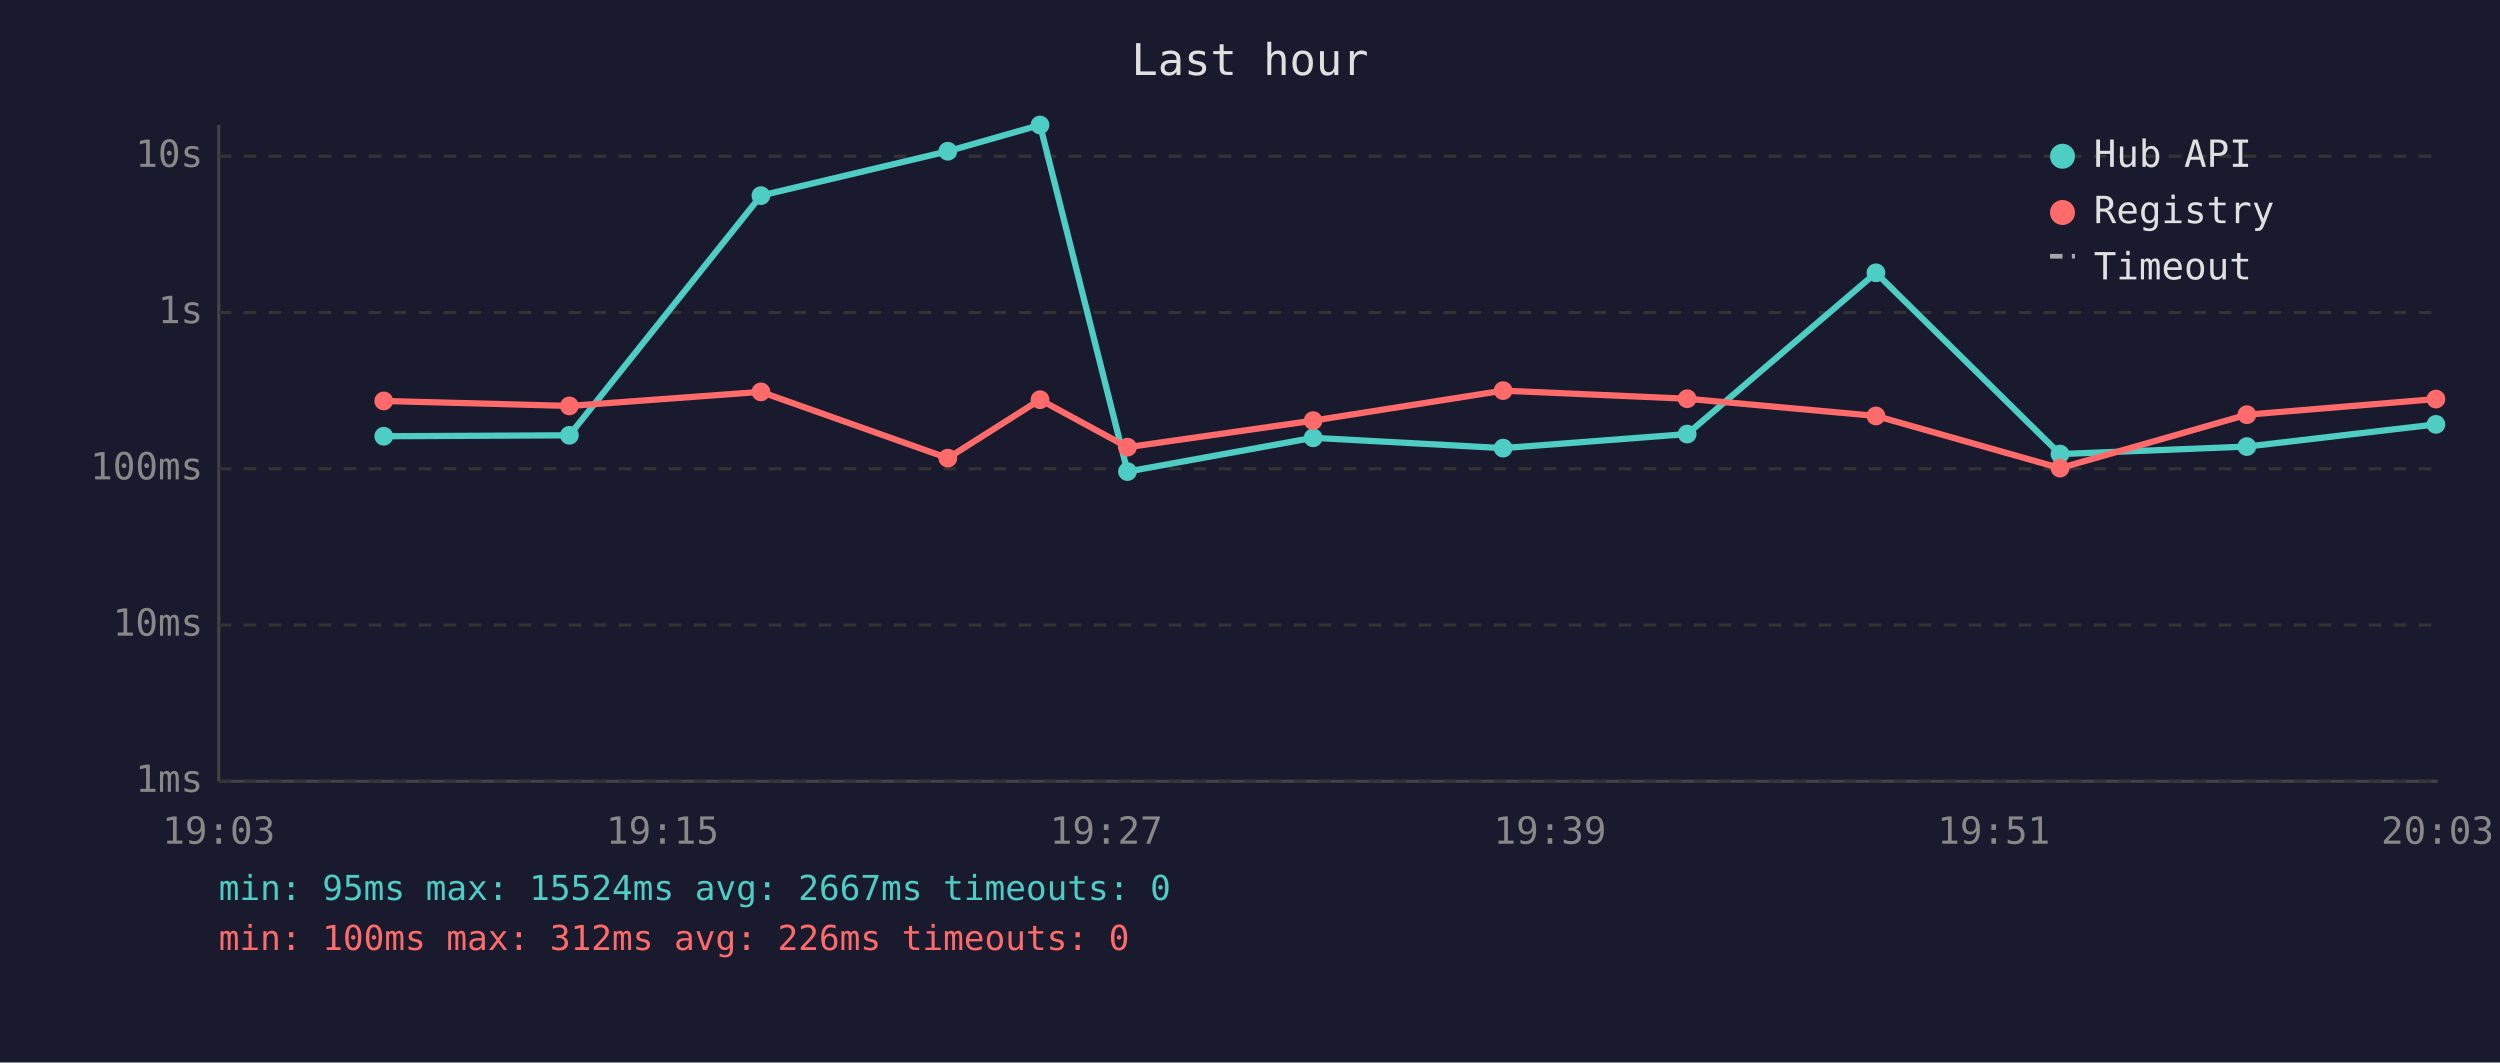
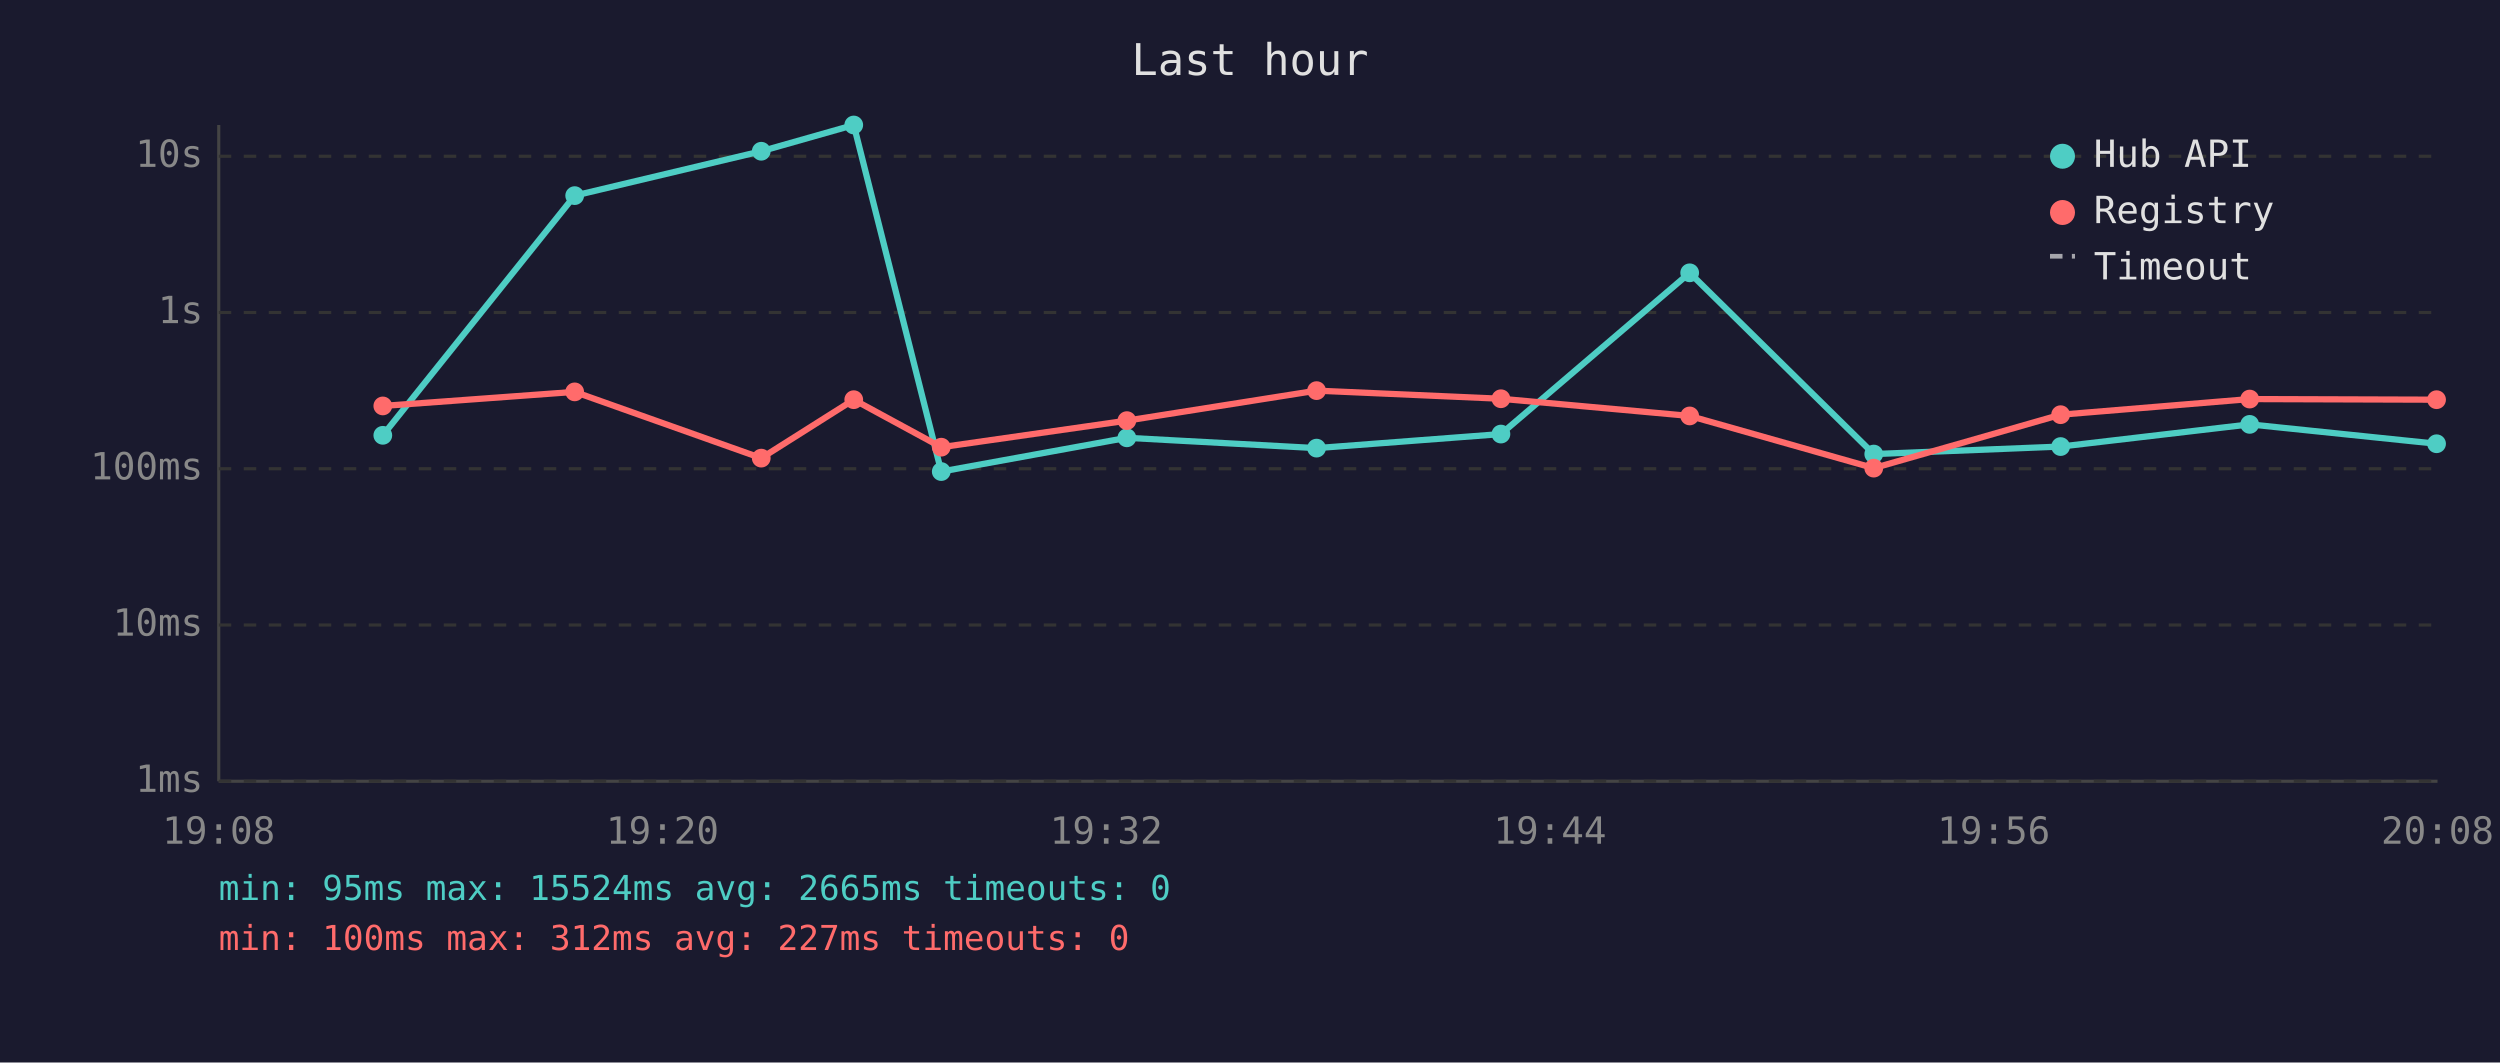
<svg xmlns="http://www.w3.org/2000/svg" viewBox="0 0 800 340" font-family="monospace" font-size="12">
  <rect width="800" height="340" fill="#1a1a2e" />
  <text x="400" y="24" fill="#e0e0e0" font-size="14" text-anchor="middle">Last hour</text>
  <line x1="70" y1="40" x2="70" y2="250" stroke="#444" stroke-width="1" />
  <line x1="70" y1="250" x2="780" y2="250" stroke="#444" stroke-width="1" />
  <line x1="70" y1="250" x2="780" y2="250" stroke="#333" stroke-width="1" stroke-dasharray="4" />
  <text x="65" y="250" fill="#888" text-anchor="end" dominant-baseline="middle">1ms</text>
  <line x1="70" y1="200" x2="780" y2="200" stroke="#333" stroke-width="1" stroke-dasharray="4" />
  <text x="65" y="200" fill="#888" text-anchor="end" dominant-baseline="middle">10ms</text>
  <line x1="70" y1="150" x2="780" y2="150" stroke="#333" stroke-width="1" stroke-dasharray="4" />
  <text x="65" y="150" fill="#888" text-anchor="end" dominant-baseline="middle">100ms</text>
  <line x1="70" y1="100" x2="780" y2="100" stroke="#333" stroke-width="1" stroke-dasharray="4" />
  <text x="65" y="100" fill="#888" text-anchor="end" dominant-baseline="middle">1s</text>
  <line x1="70" y1="50" x2="780" y2="50" stroke="#333" stroke-width="1" stroke-dasharray="4" />
  <text x="65" y="50" fill="#888" text-anchor="end" dominant-baseline="middle">10s</text>
-   <text x="70" y="270" fill="#888" text-anchor="middle">19:03</text>
-   <text x="212" y="270" fill="#888" text-anchor="middle">19:15</text>
-   <text x="354" y="270" fill="#888" text-anchor="middle">19:27</text>
-   <text x="496" y="270" fill="#888" text-anchor="middle">19:39</text>
-   <text x="638" y="270" fill="#888" text-anchor="middle">19:51</text>
-   <text x="780" y="270" fill="#888" text-anchor="middle">20:03</text>
-   <polyline points="122.8,139.6 182.2,139.3 243.5,62.6 303.3,48.4 332.8,40.0 360.8,150.9 420.2,140.1 481.0,143.4 539.9,138.9 600.3,87.3 659.2,145.3 719.0,142.9 779.5,135.8" fill="none" stroke="#4ecdc4" stroke-width="2" opacity="1" />
-   <circle cx="122.8" cy="139.6" r="3" fill="#4ecdc4" />
-   <circle cx="182.2" cy="139.3" r="3" fill="#4ecdc4" />
-   <circle cx="243.5" cy="62.6" r="3" fill="#4ecdc4" />
-   <circle cx="303.3" cy="48.4" r="3" fill="#4ecdc4" />
-   <circle cx="332.8" cy="40.0" r="3" fill="#4ecdc4" />
-   <circle cx="360.8" cy="150.9" r="3" fill="#4ecdc4" />
-   <circle cx="420.2" cy="140.1" r="3" fill="#4ecdc4" />
-   <circle cx="481.0" cy="143.4" r="3" fill="#4ecdc4" />
-   <circle cx="539.9" cy="138.9" r="3" fill="#4ecdc4" />
-   <circle cx="600.3" cy="87.3" r="3" fill="#4ecdc4" />
-   <circle cx="659.2" cy="145.3" r="3" fill="#4ecdc4" />
-   <circle cx="719.0" cy="142.9" r="3" fill="#4ecdc4" />
-   <circle cx="779.5" cy="135.8" r="3" fill="#4ecdc4" />
-   <polyline points="122.8,128.3 182.2,129.9 243.5,125.4 303.3,146.6 332.8,127.9 360.8,143.1 420.2,134.6 481.0,125.0 539.9,127.6 600.3,133.1 659.2,149.8 719.0,132.7 779.5,127.7" fill="none" stroke="#ff6b6b" stroke-width="2" opacity="1" />
-   <circle cx="122.8" cy="128.3" r="3" fill="#ff6b6b" />
-   <circle cx="182.2" cy="129.9" r="3" fill="#ff6b6b" />
-   <circle cx="243.5" cy="125.4" r="3" fill="#ff6b6b" />
-   <circle cx="303.3" cy="146.6" r="3" fill="#ff6b6b" />
-   <circle cx="332.8" cy="127.9" r="3" fill="#ff6b6b" />
-   <circle cx="360.8" cy="143.1" r="3" fill="#ff6b6b" />
-   <circle cx="420.2" cy="134.6" r="3" fill="#ff6b6b" />
-   <circle cx="481.0" cy="125.0" r="3" fill="#ff6b6b" />
-   <circle cx="539.9" cy="127.6" r="3" fill="#ff6b6b" />
-   <circle cx="600.3" cy="133.1" r="3" fill="#ff6b6b" />
-   <circle cx="659.2" cy="149.8" r="3" fill="#ff6b6b" />
-   <circle cx="719.0" cy="132.7" r="3" fill="#ff6b6b" />
-   <circle cx="779.5" cy="127.7" r="3" fill="#ff6b6b" />
+   <text x="70" y="270" fill="#888" text-anchor="middle">19:08</text>
+   <text x="212" y="270" fill="#888" text-anchor="middle">19:20</text>
+   <text x="354" y="270" fill="#888" text-anchor="middle">19:32</text>
+   <text x="496" y="270" fill="#888" text-anchor="middle">19:44</text>
+   <text x="638" y="270" fill="#888" text-anchor="middle">19:56</text>
+   <text x="780" y="270" fill="#888" text-anchor="middle">20:08</text>
+   <polyline points="122.5,139.3 183.9,62.6 243.6,48.4 273.2,40.0 301.2,150.9 360.6,140.1 421.3,143.4 480.3,138.9 540.7,87.3 599.6,145.3 659.4,142.9 719.9,135.8 779.7,142.0" fill="none" stroke="#4ecdc4" stroke-width="2" opacity="1" />
+   <circle cx="122.5" cy="139.3" r="3" fill="#4ecdc4" />
+   <circle cx="183.9" cy="62.6" r="3" fill="#4ecdc4" />
+   <circle cx="243.6" cy="48.4" r="3" fill="#4ecdc4" />
+   <circle cx="273.2" cy="40.0" r="3" fill="#4ecdc4" />
+   <circle cx="301.2" cy="150.9" r="3" fill="#4ecdc4" />
+   <circle cx="360.6" cy="140.1" r="3" fill="#4ecdc4" />
+   <circle cx="421.3" cy="143.4" r="3" fill="#4ecdc4" />
+   <circle cx="480.3" cy="138.9" r="3" fill="#4ecdc4" />
+   <circle cx="540.7" cy="87.3" r="3" fill="#4ecdc4" />
+   <circle cx="599.6" cy="145.3" r="3" fill="#4ecdc4" />
+   <circle cx="659.4" cy="142.9" r="3" fill="#4ecdc4" />
+   <circle cx="719.9" cy="135.8" r="3" fill="#4ecdc4" />
+   <circle cx="779.7" cy="142.0" r="3" fill="#4ecdc4" />
+   <polyline points="122.5,129.9 183.9,125.4 243.6,146.6 273.2,127.9 301.2,143.1 360.6,134.6 421.3,125.0 480.3,127.6 540.7,133.1 599.6,149.8 659.4,132.7 719.9,127.7 779.7,127.9" fill="none" stroke="#ff6b6b" stroke-width="2" opacity="1" />
+   <circle cx="122.5" cy="129.9" r="3" fill="#ff6b6b" />
+   <circle cx="183.9" cy="125.4" r="3" fill="#ff6b6b" />
+   <circle cx="243.6" cy="146.6" r="3" fill="#ff6b6b" />
+   <circle cx="273.2" cy="127.9" r="3" fill="#ff6b6b" />
+   <circle cx="301.2" cy="143.1" r="3" fill="#ff6b6b" />
+   <circle cx="360.6" cy="134.6" r="3" fill="#ff6b6b" />
+   <circle cx="421.3" cy="125.0" r="3" fill="#ff6b6b" />
+   <circle cx="480.3" cy="127.6" r="3" fill="#ff6b6b" />
+   <circle cx="540.7" cy="133.1" r="3" fill="#ff6b6b" />
+   <circle cx="599.6" cy="149.8" r="3" fill="#ff6b6b" />
+   <circle cx="659.4" cy="132.7" r="3" fill="#ff6b6b" />
+   <circle cx="719.9" cy="127.7" r="3" fill="#ff6b6b" />
+   <circle cx="779.7" cy="127.9" r="3" fill="#ff6b6b" />
  <circle cx="660" cy="50" r="4" fill="#4ecdc4" />
  <text x="670" y="50" fill="#e0e0e0" dominant-baseline="middle">Hub API</text>
  <circle cx="660" cy="68" r="4" fill="#ff6b6b" />
  <text x="670" y="68" fill="#e0e0e0" dominant-baseline="middle">Registry</text>
  <line x1="656" y1="82" x2="664" y2="82" stroke="#e0e0e0" stroke-width="1.5" stroke-dasharray="4,3" opacity="0.7" />
  <text x="670" y="86" fill="#e0e0e0" dominant-baseline="middle">Timeout</text>
-   <text x="70" y="288" fill="#4ecdc4" font-size="11">min: 95ms  max: 15524ms  avg: 2667ms  timeouts: 0</text>
-   <text x="70" y="304" fill="#ff6b6b" font-size="11">min: 100ms  max: 312ms  avg: 226ms  timeouts: 0</text>
+   <text x="70" y="288" fill="#4ecdc4" font-size="11">min: 95ms  max: 15524ms  avg: 2665ms  timeouts: 0</text>
+   <text x="70" y="304" fill="#ff6b6b" font-size="11">min: 100ms  max: 312ms  avg: 227ms  timeouts: 0</text>
</svg>
